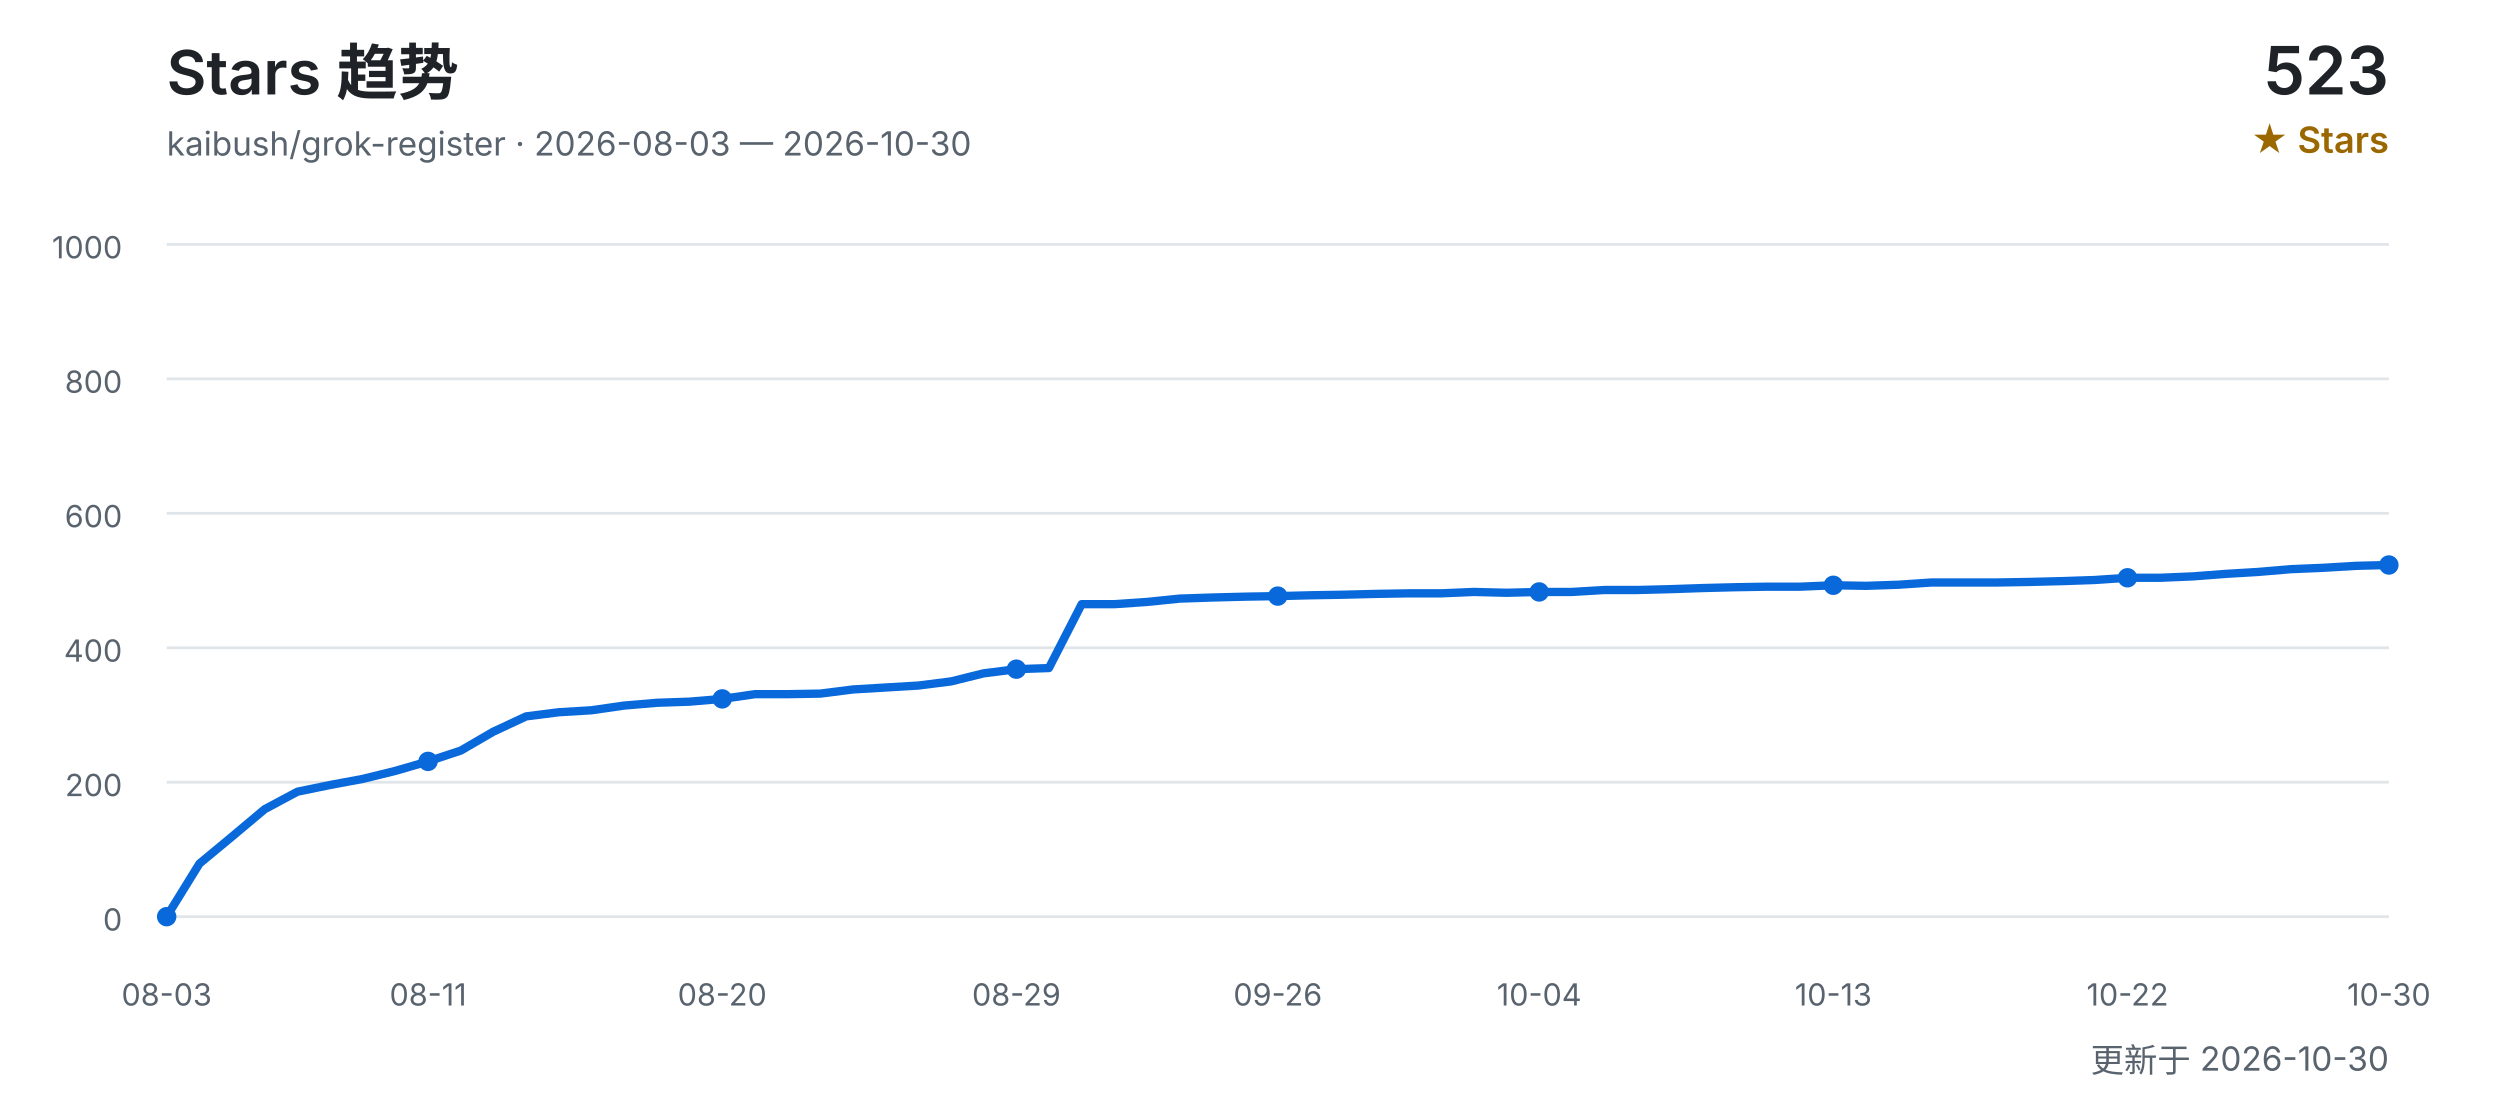
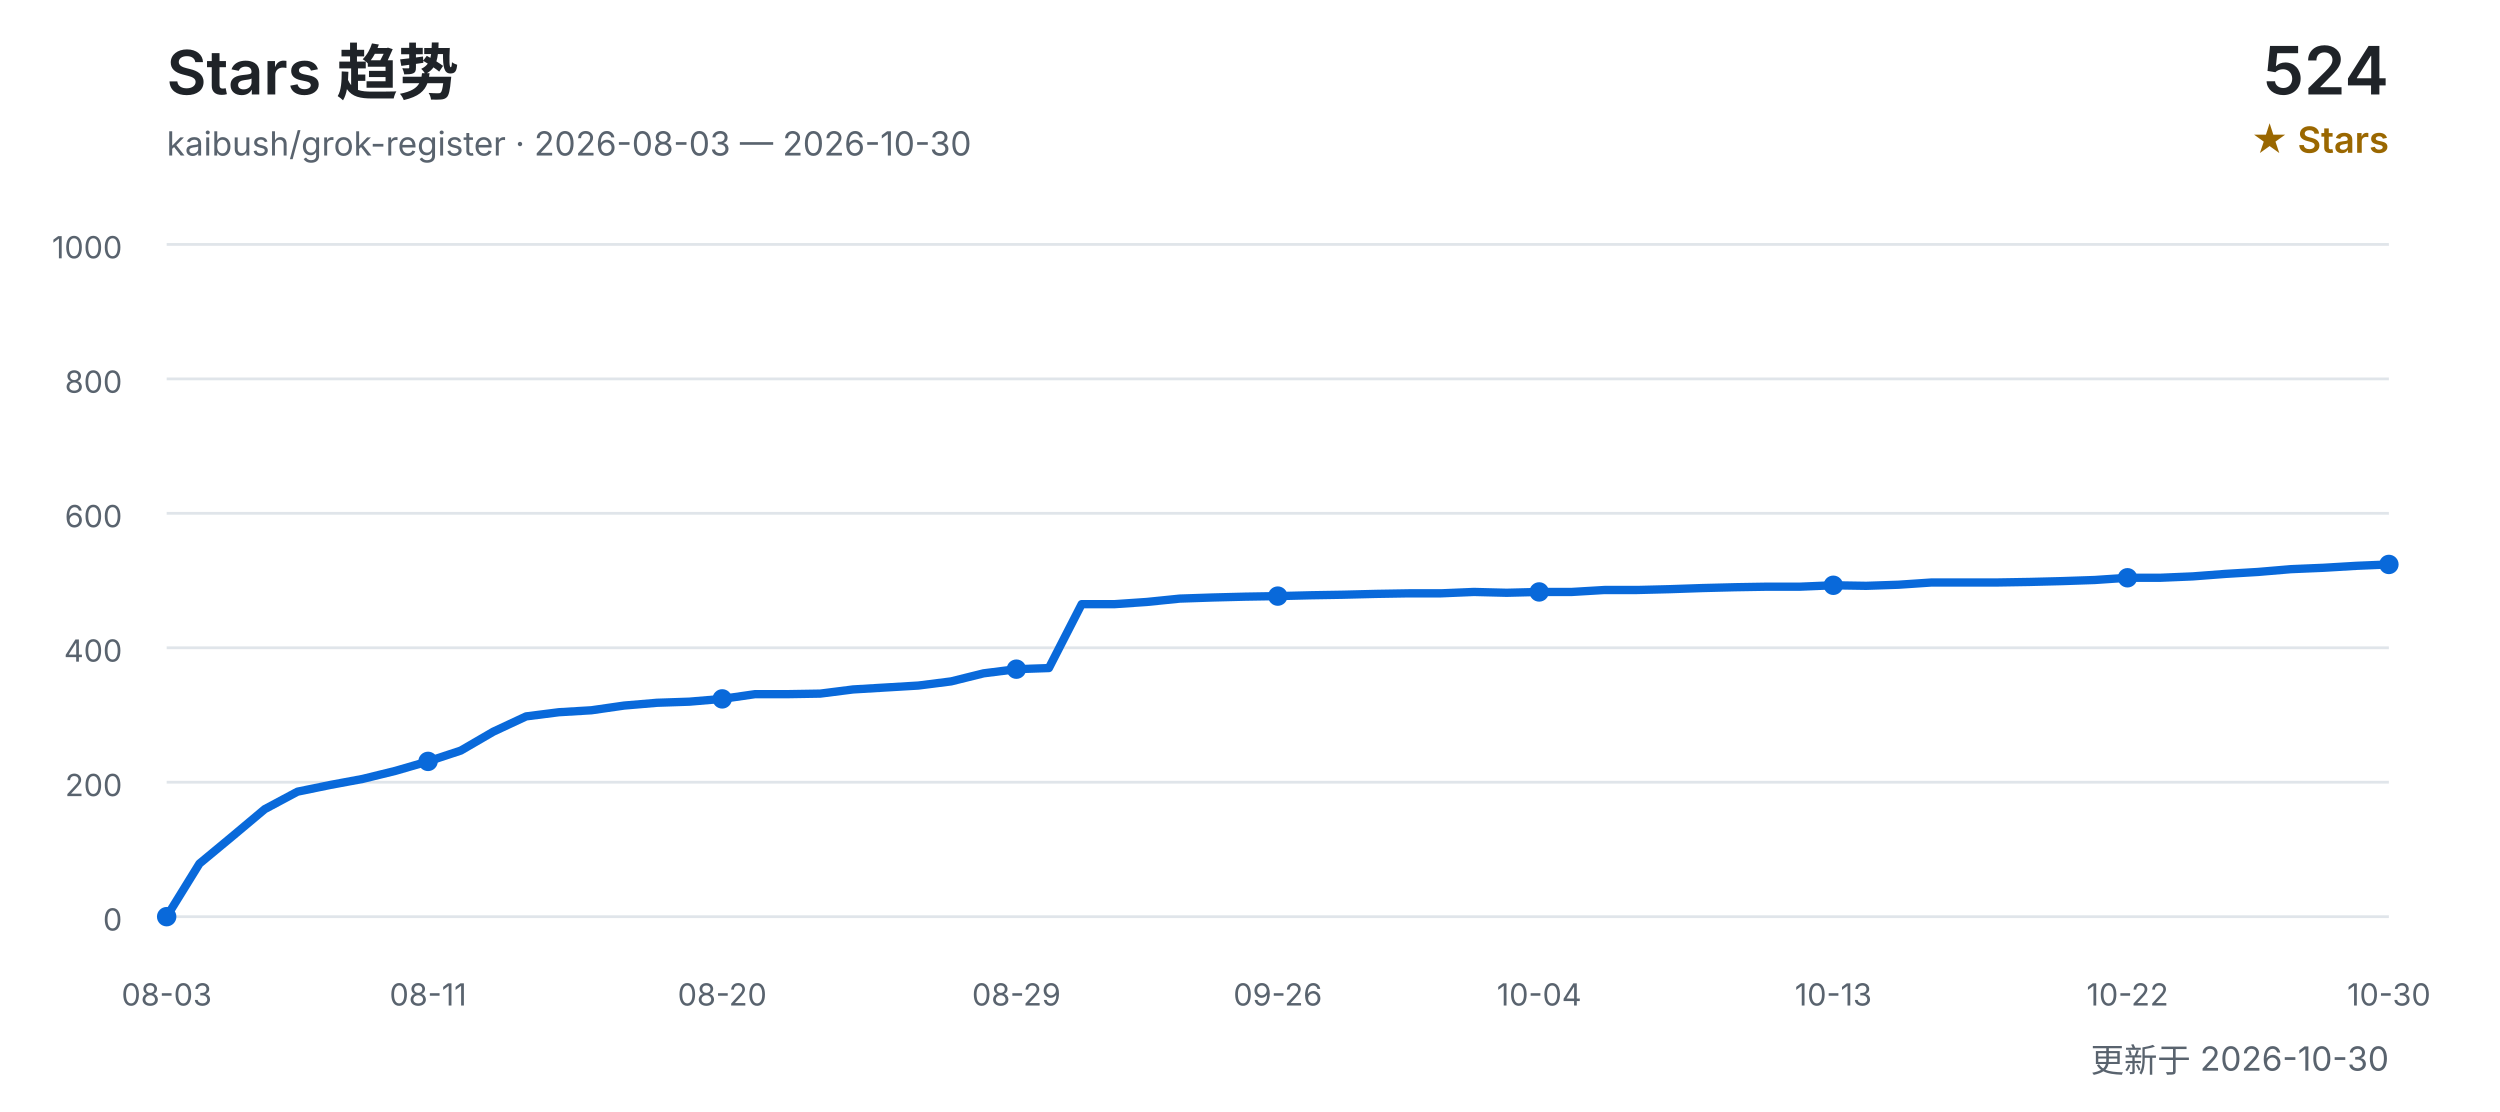
<svg xmlns="http://www.w3.org/2000/svg" width="900" height="400" viewBox="0 0 900 400" role="img" aria-labelledby="title desc">
  <defs>
    <style>
      text { font-family: Inter, "Segoe UI", Arial, "Noto Sans CJK SC", sans-serif; }
      .title { fill: #1f2328; font-size: 22px; font-weight: 600; }
      .subtitle { fill: #59636e; font-size: 12px; }
      .count { fill: #1f2328; font-size: 24px; font-weight: 600; }
      .count-label { fill: #9a6700; font-size: 13px; font-weight: 600; }
      .grid { stroke: #d0d7de; stroke-width: 1; opacity: 0.65; }
      .axis { fill: #59636e; font-size: 11px; }
      .line { fill: none; stroke: #0969da; stroke-width: 3; stroke-linecap: round; stroke-linejoin: round; }
      .point { fill: #0969da; }
    </style>
  </defs>
  <text x="60" y="34" class="title">Stars 趋势</text>
  <text x="60" y="56" class="subtitle">kaibush/grok-register · 2026-08-03 — 2026-10-30</text>
-   <text x="860" y="34" class="count" text-anchor="end">523</text>
+   <text x="860" y="34" class="count" text-anchor="end">524</text>
  <text x="860" y="55" class="count-label" text-anchor="end">★ Stars</text>
  <line x1="60" y1="330.0" x2="860" y2="330.0" class="grid" />
  <text x="44" y="335.0" class="axis" text-anchor="end">0</text>
  <line x1="60" y1="281.6" x2="860" y2="281.6" class="grid" />
  <text x="44" y="286.6" class="axis" text-anchor="end">200</text>
  <line x1="60" y1="233.2" x2="860" y2="233.2" class="grid" />
  <text x="44" y="238.2" class="axis" text-anchor="end">400</text>
  <line x1="60" y1="184.8" x2="860" y2="184.8" class="grid" />
  <text x="44" y="189.8" class="axis" text-anchor="end">600</text>
  <line x1="60" y1="136.4" x2="860" y2="136.4" class="grid" />
  <text x="44" y="141.4" class="axis" text-anchor="end">800</text>
  <line x1="60" y1="88.0" x2="860" y2="88.0" class="grid" />
  <text x="44" y="93.0" class="axis" text-anchor="end">1000</text>
-   <polyline points="60.0,330.0 71.8,310.9 83.5,301.2 95.3,291.3 107.1,285.0 118.8,282.6 130.6,280.4 142.4,277.5 154.1,274.1 165.9,270.2 177.6,263.4 189.4,257.9 201.2,256.4 212.9,255.7 224.7,254.0 236.5,253.0 248.2,252.6 260.0,251.6 271.8,249.9 283.5,249.9 295.3,249.7 307.1,248.2 318.8,247.5 330.6,246.8 342.4,245.3 354.1,242.4 365.9,240.9 377.6,240.5 389.4,217.5 401.2,217.5 412.9,216.7 424.7,215.5 436.5,215.1 448.2,214.8 460.0,214.6 471.8,214.3 483.5,214.1 495.3,213.8 507.1,213.6 518.8,213.6 530.6,213.1 542.4,213.4 554.1,213.1 565.9,213.1 577.6,212.4 589.4,212.4 601.2,212.1 612.9,211.7 624.7,211.4 636.5,211.2 648.2,211.2 660.0,210.7 671.8,210.9 683.5,210.5 695.3,209.7 707.1,209.7 718.8,209.7 730.6,209.5 742.4,209.2 754.1,208.8 765.9,208.0 777.6,208.0 789.4,207.5 801.2,206.6 812.9,205.9 824.7,204.9 836.5,204.4 848.2,203.7 860.0,203.4" class="line" />
+   <polyline points="60.0,330.0 71.8,310.9 83.5,301.2 95.3,291.3 107.1,285.0 118.8,282.6 130.6,280.4 142.4,277.5 154.1,274.1 165.9,270.2 177.6,263.4 189.4,257.9 201.2,256.4 212.9,255.7 224.7,254.0 236.5,253.0 248.2,252.6 260.0,251.6 271.8,249.9 283.5,249.9 295.3,249.7 307.1,248.2 318.8,247.5 330.6,246.8 342.4,245.3 354.1,242.4 365.9,240.9 377.6,240.5 389.4,217.5 401.2,217.5 412.9,216.7 424.7,215.5 436.5,215.1 448.2,214.8 460.0,214.6 471.8,214.3 483.5,214.1 495.3,213.8 507.1,213.6 518.8,213.6 530.6,213.1 542.4,213.4 554.1,213.1 565.9,213.1 577.6,212.4 589.4,212.4 601.2,212.1 612.9,211.7 624.7,211.4 636.5,211.2 648.2,211.2 660.0,210.7 671.8,210.9 683.5,210.5 695.3,209.7 707.1,209.7 718.8,209.7 730.6,209.5 742.4,209.2 754.1,208.8 765.9,208.0 777.6,208.0 789.4,207.5 801.2,206.6 812.9,205.9 824.7,204.9 836.5,204.4 848.2,203.7 860.0,203.2" class="line" />
  <text x="60.0" y="362" class="axis" text-anchor="middle">08-03</text>
  <circle cx="60.0" cy="330.0" r="3.5" class="point" />
  <text x="154.1" y="362" class="axis" text-anchor="middle">08-11</text>
  <circle cx="154.1" cy="274.1" r="3.5" class="point" />
  <text x="260.0" y="362" class="axis" text-anchor="middle">08-20</text>
  <circle cx="260.0" cy="251.6" r="3.5" class="point" />
  <text x="365.9" y="362" class="axis" text-anchor="middle">08-29</text>
  <circle cx="365.9" cy="240.9" r="3.5" class="point" />
  <text x="460.0" y="362" class="axis" text-anchor="middle">09-26</text>
  <circle cx="460.0" cy="214.6" r="3.5" class="point" />
  <text x="554.1" y="362" class="axis" text-anchor="middle">10-04</text>
  <circle cx="554.1" cy="213.1" r="3.5" class="point" />
  <text x="660.0" y="362" class="axis" text-anchor="middle">10-13</text>
  <circle cx="660.0" cy="210.7" r="3.5" class="point" />
  <text x="765.9" y="362" class="axis" text-anchor="middle">10-22</text>
  <circle cx="765.9" cy="208.0" r="3.5" class="point" />
  <text x="860.0" y="362" class="axis" text-anchor="middle">10-30</text>
-   <circle cx="860.0" cy="203.4" r="3.5" class="point" />
+   <circle cx="860.0" cy="203.2" r="3.5" class="point" />
  <text x="860" y="386" class="subtitle" text-anchor="end">更新于 2026-10-30</text>
</svg>
